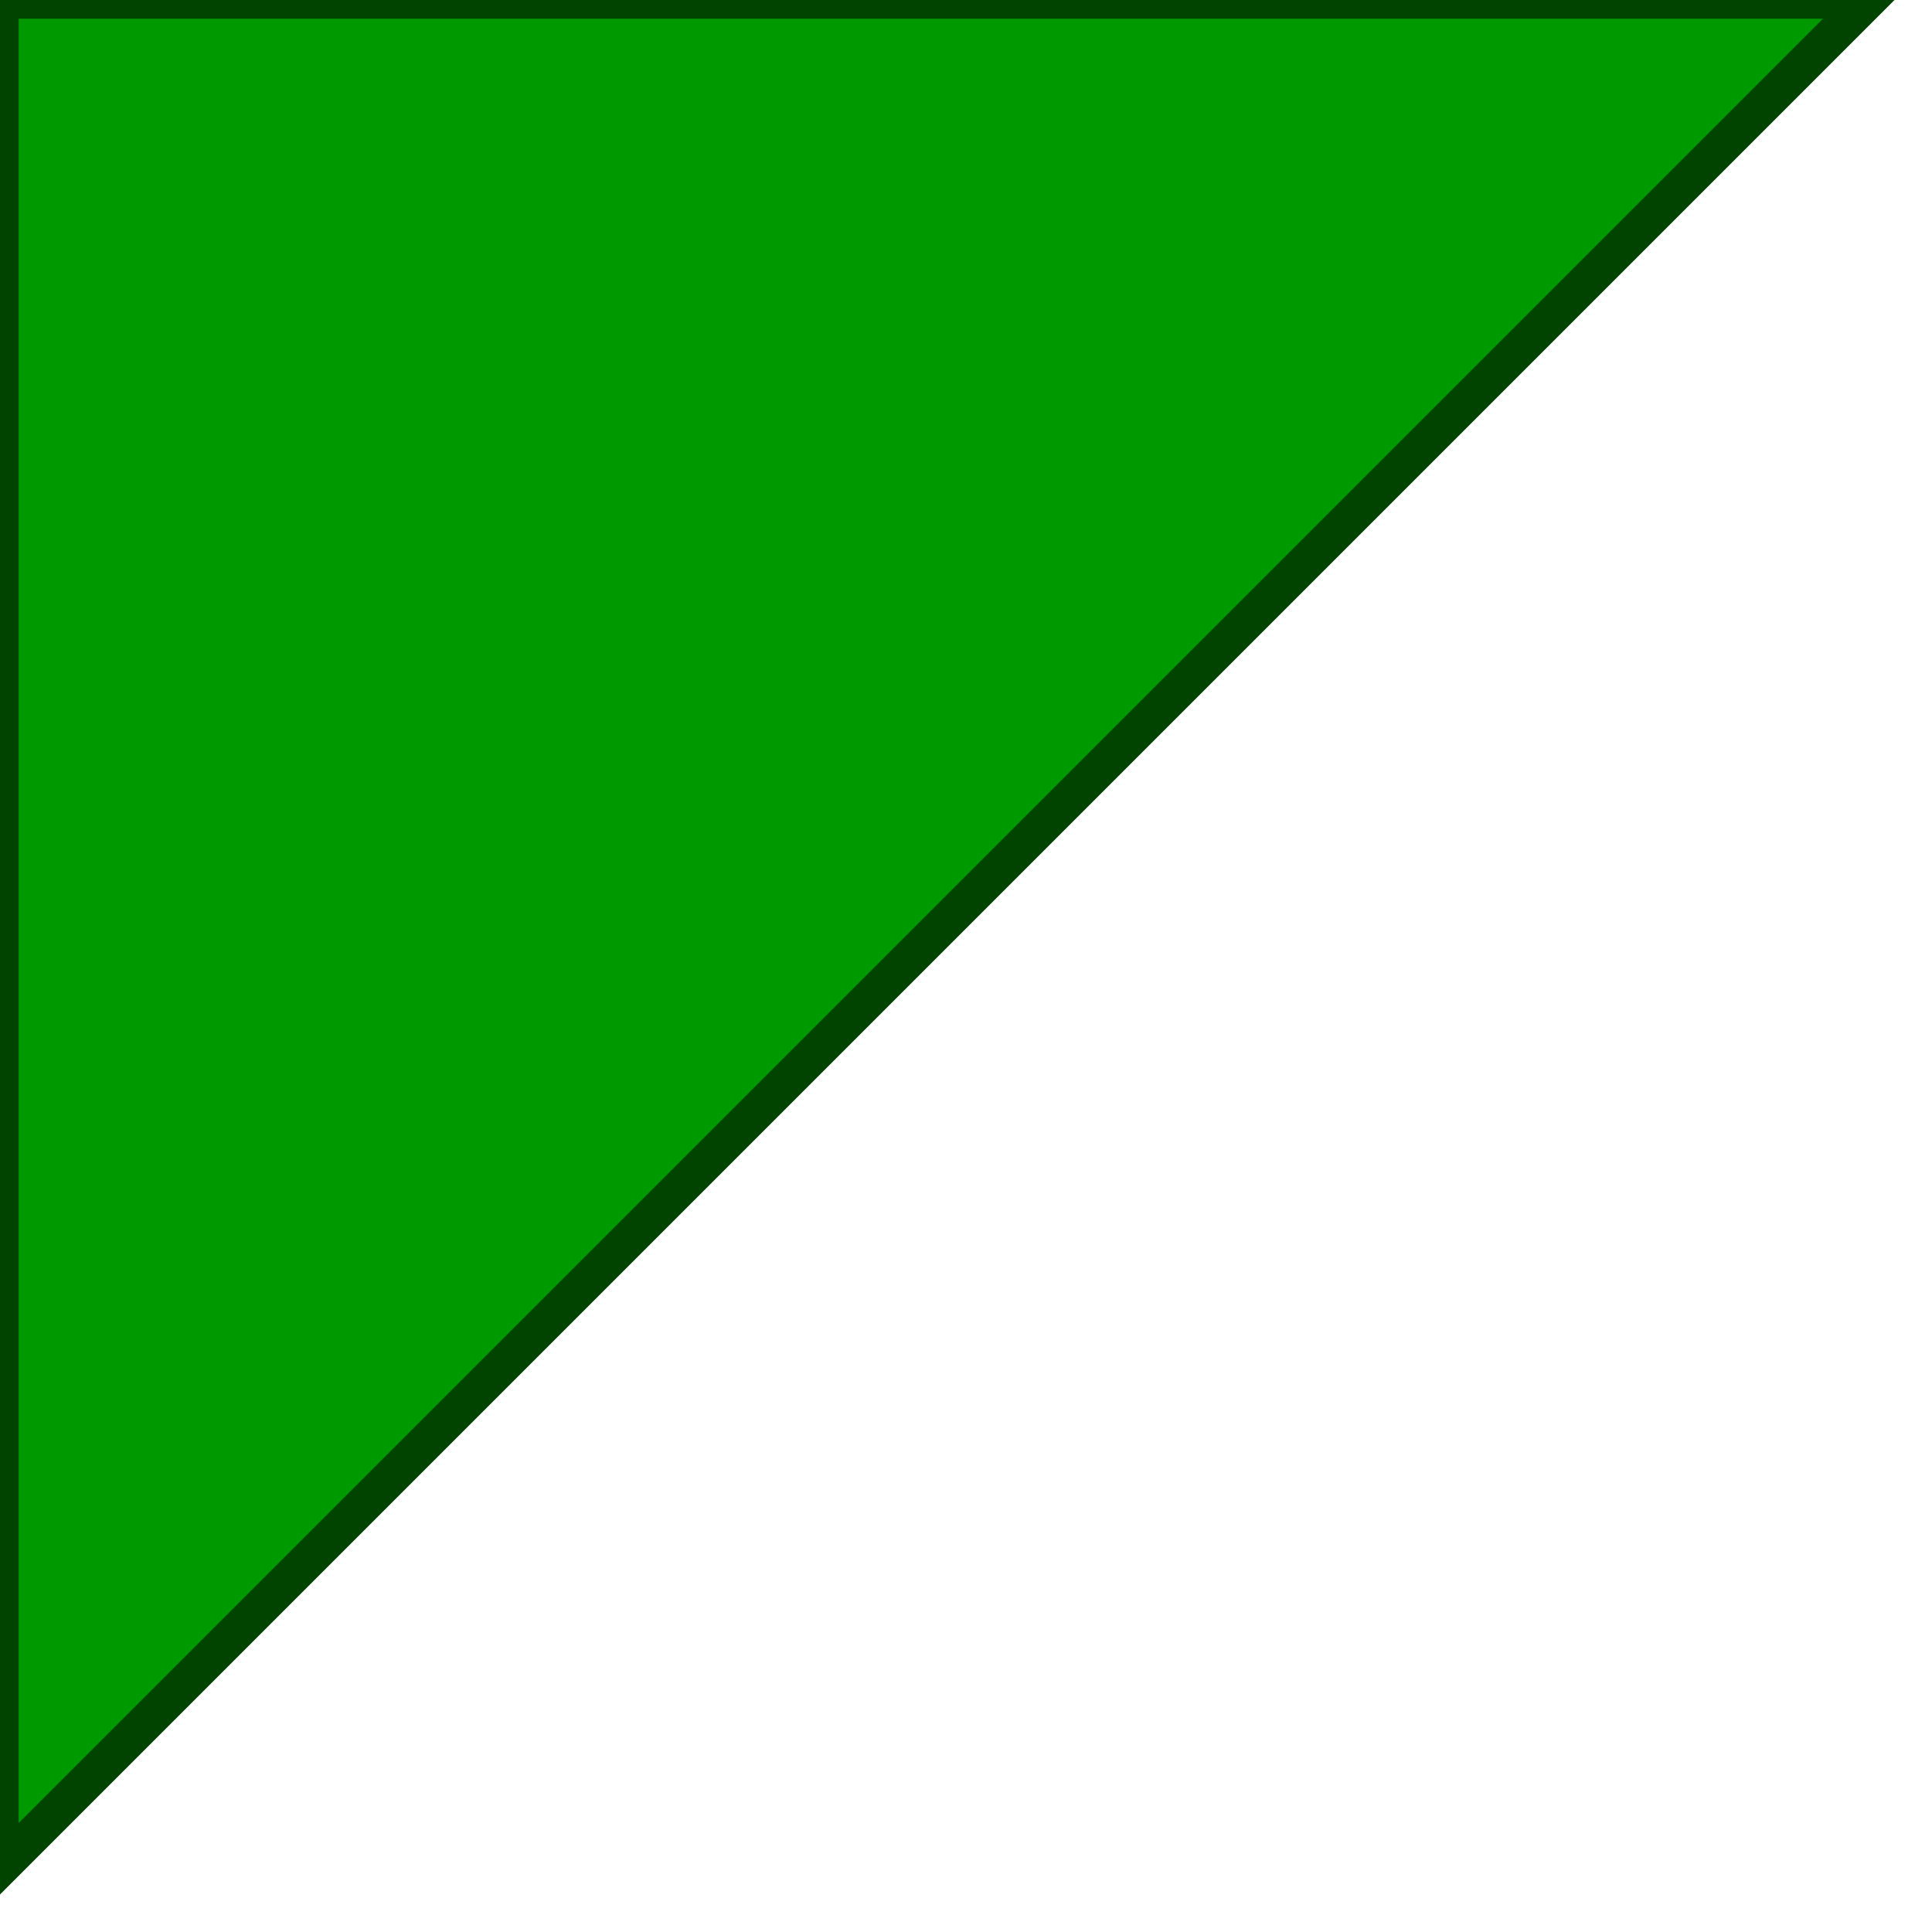
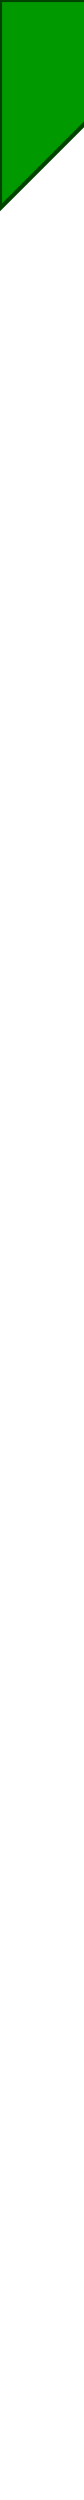
- <svg version="1.1" baseProfile="full">
+ <svg xmlns="http://www.w3.org/2000/svg" version="1.1" baseProfile="full" width="20" height="600">
  <polygon id="triangle" points="0,0 0,50 50,0" fill="#009900" stroke="#004400" />
</svg>
